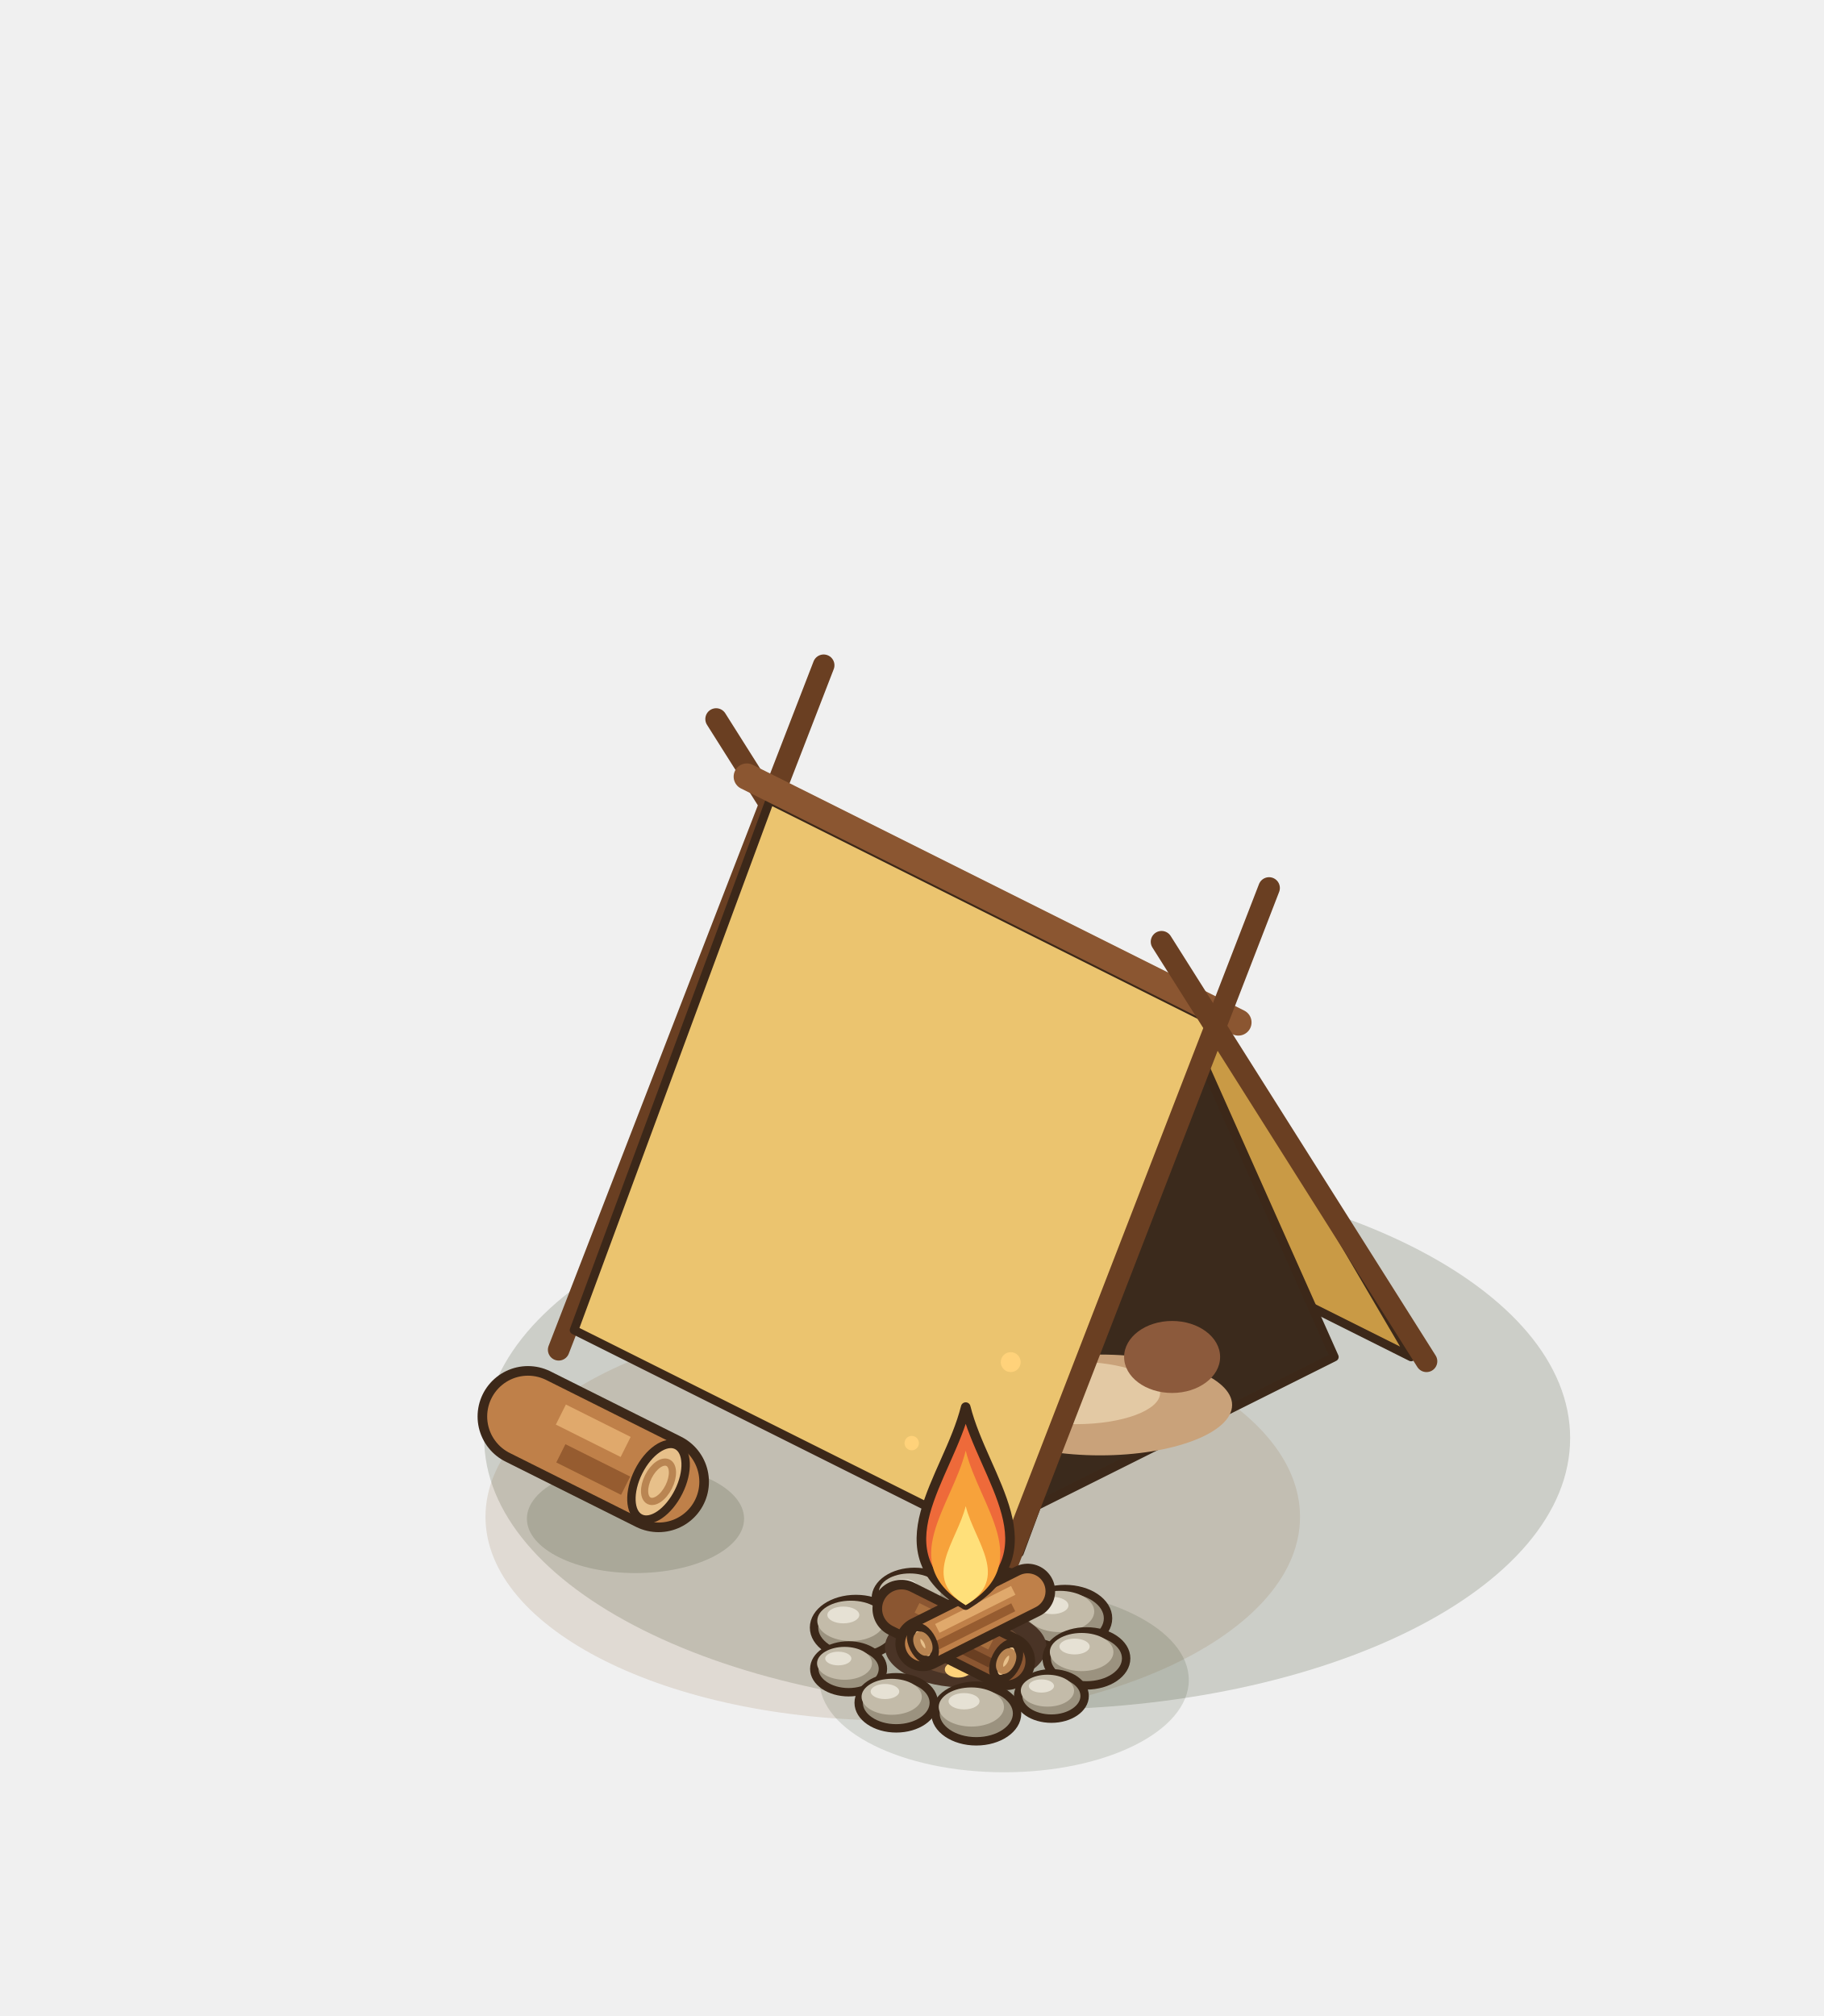
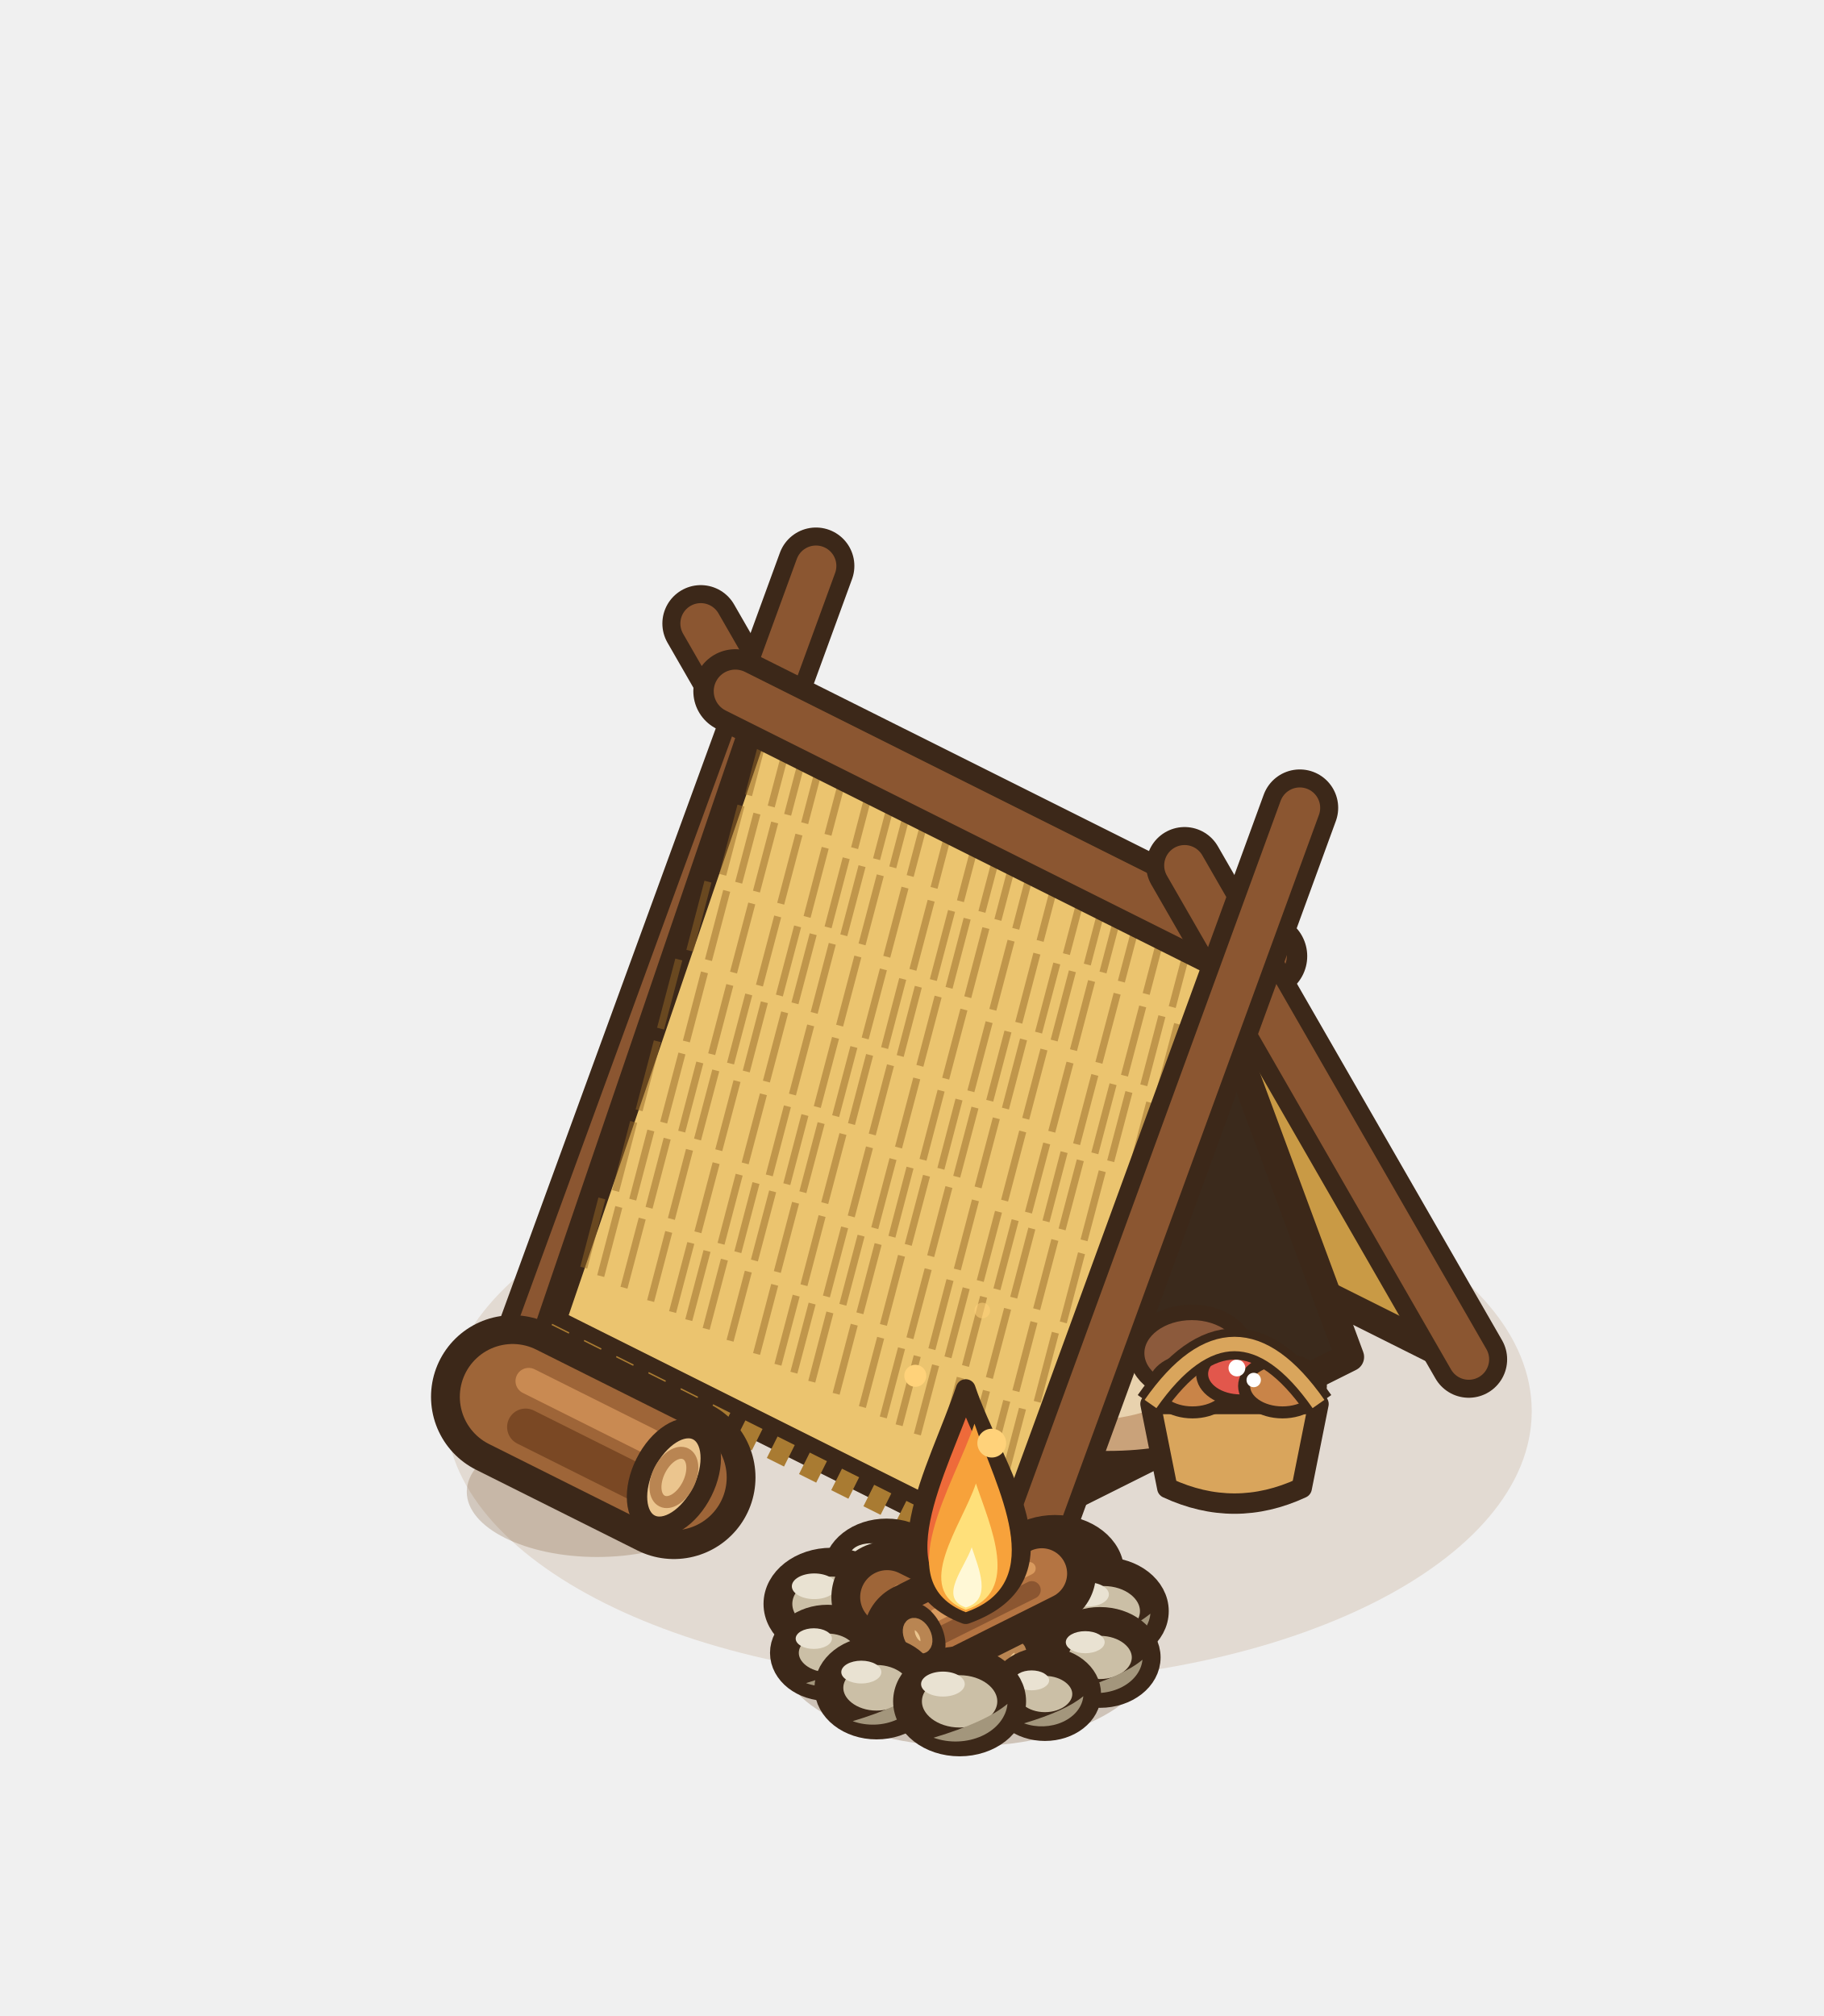
<svg xmlns="http://www.w3.org/2000/svg" width="190" height="210" viewBox="-95 -155 190 210">
  <g transform="scale(1.25)">
-     <ellipse cx="9.6" cy="-4.16" rx="45.25" ry="22.63" fill="rgba(40,55,20,0.18)" />
-     <ellipse cx="-1.6" cy="2.4" rx="33.94" ry="16.97" fill="rgba(150,120,80,.18)" />
-     <line x1="5.76" y1="-29.12" x2="-16.32" y2="-64.08" stroke="#6A3F22" stroke-width="1.8" stroke-linecap="round" />
-     <line x1="-29.44" y1="-11.52" x2="-7.36" y2="-68.56" stroke="#6A3F22" stroke-width="1.8" stroke-linecap="round" />
-     <polygon points="4.48,-29.48 41.6,-10.92 25.28,-38.76 -11.84,-57.32" fill="#C99A45" stroke="#3C2819" stroke-width="0.72" stroke-linejoin="round" />
-     <polygon points="35.2,-10.92 8.96,2.2 22.08,-40.36" fill="#3B2A1C" stroke="#3C2819" stroke-width="0.72" stroke-linejoin="round" />
-     <ellipse cx="15.68" cy="-6.92" rx="11" ry="4.2" fill="#C9A27A" />
-     <ellipse cx="13.68" cy="-7.92" rx="7" ry="2.6" fill="#E3C9A4" />
-     <ellipse cx="21.68" cy="-10.92" rx="4" ry="3" fill="#8C5A3C" />
-     <polygon points="-11.84,-57.32 25.28,-38.76 8.96,5.4 -28.16,-13.16" fill="#EBC46F" stroke="#3C2819" stroke-width="0.72" stroke-linejoin="round" />
-     <line x1="-13.76" y1="-59.28" x2="27.2" y2="-38.8" stroke="#8B5631" stroke-width="2.2" stroke-linecap="round" />
-     <line x1="42.88" y1="-10.56" x2="20.8" y2="-45.52" stroke="#6A3F22" stroke-width="1.8" stroke-linecap="round" />
-     <line x1="7.68" y1="7.04" x2="29.76" y2="-50" stroke="#6A3F22" stroke-width="1.8" stroke-linecap="round" />
-     <ellipse cx="-23.04" cy="2.56" rx="9.05" ry="4.53" fill="rgba(40,55,20,0.16)" />
-     <line x1="-32" y1="-5.96" x2="-21.12" y2="-0.52" stroke="#3C2819" stroke-width="8.4" stroke-linecap="round" />
-     <line x1="-32" y1="-5.96" x2="-21.12" y2="-0.52" stroke="#BF8049" stroke-width="6.8" stroke-linecap="round" />
-     <line x1="-29.26" y1="-6.12" x2="-23.86" y2="-3.42" stroke="#E0A96C" stroke-width="1.87" stroke-linecap="butt" />
-     <line x1="-29.26" y1="-2.89" x2="-23.86" y2="-0.19" stroke="#965C30" stroke-width="1.7" stroke-linecap="butt" />
-     <g transform="rotate(26.57 -21.12 -0.52)">
-       <ellipse cx="-21.12" cy="-0.52" rx="1.87" ry="3.4" fill="#E7C08A" stroke="#3C2819" stroke-width="0.7" />
-       <ellipse cx="-21.12" cy="-0.52" rx="0.95" ry="1.77" fill="none" stroke="#B98552" stroke-width="0.6" />
+     <ellipse cx="6.4" cy="-6.4" rx="45.25" ry="22.63" fill="rgba(150,105,50,.16)" />
+     <line x1="6.08" y1="-30.88" x2="-17.6" y2="-72.04" stroke="#3C2819" stroke-width="6.4" stroke-linecap="round" />
+     <line x1="6.08" y1="-30.88" x2="-17.6" y2="-72.04" stroke="#8B5631" stroke-width="3.4" stroke-linecap="round" />
+     <line x1="-31.68" y1="-12" x2="-8" y2="-76.84" stroke="#3C2819" stroke-width="6.4" stroke-linecap="round" />
+     <line x1="-31.68" y1="-12" x2="-8" y2="-76.84" stroke="#8B5631" stroke-width="3.4" stroke-linecap="round" />
+     <polygon points="4.48,-31.08 44.8,-10.92 27.52,-44.28 -12.8,-64.44" fill="#C99A45" stroke="#3C2819" stroke-width="2.4" stroke-linejoin="round" />
+     <polygon points="36.48,-10.92 10.24,2.2 23.36,-46.36" fill="#3B2A1C" stroke="#3C2819" stroke-width="2.4" stroke-linejoin="round" />
+     <ellipse cx="16.32" cy="-7.24" rx="12" ry="4.8" fill="#C9A27A" stroke="#3C2819" stroke-width="1.3" />
+     <ellipse cx="14.32" cy="-8.44" rx="7.6" ry="2.8" fill="#E8D2AE" />
+     <ellipse cx="23.32" cy="-11.24" rx="4.6" ry="3.4" fill="#8C5A3C" stroke="#3C2819" stroke-width="1.3" />
+     <polygon points="-12.8,-64.44 27.52,-44.28 10.24,6.36 -30.08,-13.8" fill="#EBC46F" stroke="#3C2819" stroke-width="2.4" stroke-linejoin="round" />
+     <polyline points="-12.1,-63.5 -13.62,-57.73" stroke="rgba(150,105,40,.5)" stroke-width="0.6" />
+     <polyline points="-10.21,-62.55 -11.73,-56.79" stroke="rgba(150,105,40,.5)" stroke-width="0.6" />
+     <polyline points="-8.84,-61.87 -10.36,-56.1" stroke="rgba(150,105,40,.5)" stroke-width="0.6" />
+     <polyline points="-7.43,-61.16 -8.94,-55.4" stroke="rgba(150,105,40,.5)" stroke-width="0.6" />
+     <polyline points="-5.48,-60.19 -7,-54.43" stroke="rgba(150,105,40,.5)" stroke-width="0.6" />
+     <polyline points="-3.27,-59.08 -4.78,-53.32" stroke="rgba(150,105,40,.5)" stroke-width="0.6" />
+     <polyline points="-1.43,-58.16 -2.95,-52.4" stroke="rgba(150,105,40,.5)" stroke-width="0.6" />
+     <polyline points="-0.08,-57.49 -1.6,-51.72" stroke="rgba(150,105,40,.5)" stroke-width="0.6" />
+     <polyline points="1.37,-56.76 -0.15,-51" stroke="rgba(150,105,40,.5)" stroke-width="0.6" />
+     <polyline points="3.35,-55.77 1.84,-50.01" stroke="rgba(150,105,40,.5)" stroke-width="0.6" />
+     <polyline points="5.56,-54.67 4.04,-48.9" stroke="rgba(150,105,40,.5)" stroke-width="0.6" />
+     <polyline points="7.35,-53.77 5.83,-48.01" stroke="rgba(150,105,40,.5)" stroke-width="0.6" />
+     <polyline points="8.68,-53.11 7.16,-47.34" stroke="rgba(150,105,40,.5)" stroke-width="0.6" />
+     <polyline points="10.16,-52.37 8.65,-46.6" stroke="rgba(150,105,40,.5)" stroke-width="0.6" />
+     <polyline points="12.19,-51.35 10.68,-45.59" stroke="rgba(150,105,40,.5)" stroke-width="0.6" />
+     <polyline points="14.39,-50.25 12.87,-44.49" stroke="rgba(150,105,40,.5)" stroke-width="0.6" />
+     <polyline points="16.12,-49.38 14.61,-43.62" stroke="rgba(150,105,40,.5)" stroke-width="0.6" />
+     <polyline points="17.44,-48.73 15.92,-42.96" stroke="rgba(150,105,40,.5)" stroke-width="0.6" />
+     <polyline points="18.97,-47.96 17.45,-42.2" stroke="rgba(150,105,40,.5)" stroke-width="0.6" />
+     <polyline points="21.03,-46.93 19.52,-41.17" stroke="rgba(150,105,40,.5)" stroke-width="0.6" />
+     <polyline points="23.21,-45.84 21.69,-40.08" stroke="rgba(150,105,40,.5)" stroke-width="0.6" />
+     <polyline points="24.9,-45 23.38,-39.24" stroke="rgba(150,105,40,.5)" stroke-width="0.6" />
+     <polyline points="26.2,-44.35 24.69,-38.58" stroke="rgba(150,105,40,.5)" stroke-width="0.6" />
+     <polyline points="-14.25,-56.87 -15.77,-51.1" stroke="rgba(150,105,40,.5)" stroke-width="0.6" />
+     <polyline points="-12.92,-56.2 -14.44,-50.44" stroke="rgba(150,105,40,.5)" stroke-width="0.6" />
+     <polyline points="-11.44,-55.46 -12.96,-49.7" stroke="rgba(150,105,40,.5)" stroke-width="0.6" />
+     <polyline points="-9.42,-54.45 -10.94,-48.69" stroke="rgba(150,105,40,.5)" stroke-width="0.6" />
+     <polyline points="-7.23,-53.35 -8.74,-47.59" stroke="rgba(150,105,40,.5)" stroke-width="0.6" />
+     <polyline points="-5.48,-52.48 -6.99,-46.72" stroke="rgba(150,105,40,.5)" stroke-width="0.6" />
+     <polyline points="-4.16,-51.82 -5.68,-46.06" stroke="rgba(150,105,40,.5)" stroke-width="0.6" />
+     <polyline points="-2.64,-51.06 -4.16,-45.3" stroke="rgba(150,105,40,.5)" stroke-width="0.6" />
+     <polyline points="-0.58,-50.03 -2.1,-44.27" stroke="rgba(150,105,40,.5)" stroke-width="0.6" />
+     <polyline points="1.6,-48.94 0.08,-43.18" stroke="rgba(150,105,40,.5)" stroke-width="0.6" />
+     <polyline points="3.3,-48.09 1.78,-42.33" stroke="rgba(150,105,40,.5)" stroke-width="0.6" />
+     <polyline points="4.6,-47.44 3.09,-41.68" stroke="rgba(150,105,40,.5)" stroke-width="0.6" />
+     <polyline points="6.16,-46.66 4.65,-40.9" stroke="rgba(150,105,40,.5)" stroke-width="0.6" />
+     <polyline points="8.26,-45.61 6.74,-39.85" stroke="rgba(150,105,40,.5)" stroke-width="0.6" />
+     <polyline points="10.41,-44.53 8.9,-38.77" stroke="rgba(150,105,40,.5)" stroke-width="0.6" />
+     <polyline points="12.07,-43.71 10.55,-37.95" stroke="rgba(150,105,40,.5)" stroke-width="0.6" />
+     <polyline points="13.37,-43.06 11.85,-37.29" stroke="rgba(150,105,40,.5)" stroke-width="0.6" />
+     <polyline points="14.97,-42.25 13.46,-36.49" stroke="rgba(150,105,40,.5)" stroke-width="0.6" />
+     <polyline points="17.1,-41.19 15.58,-35.43" stroke="rgba(150,105,40,.5)" stroke-width="0.6" />
+     <polyline points="19.23,-40.13 17.71,-34.36" stroke="rgba(150,105,40,.5)" stroke-width="0.6" />
+     <polyline points="20.83,-39.32 19.32,-33.56" stroke="rgba(150,105,40,.5)" stroke-width="0.6" />
+     <polyline points="22.14,-38.67 20.62,-32.91" stroke="rgba(150,105,40,.5)" stroke-width="0.6" />
+     <polyline points="23.79,-37.85 22.27,-32.08" stroke="rgba(150,105,40,.5)" stroke-width="0.6" />
+     <polyline points="-17,-50.53 -18.51,-44.77" stroke="rgba(150,105,40,.5)" stroke-width="0.6" />
+     <polyline points="-15.44,-49.76 -16.96,-43.99" stroke="rgba(150,105,40,.5)" stroke-width="0.6" />
+     <polyline points="-13.35,-48.71 -14.87,-42.95" stroke="rgba(150,105,40,.5)" stroke-width="0.6" />
+     <polyline points="-11.19,-47.63 -12.71,-41.87" stroke="rgba(150,105,40,.5)" stroke-width="0.6" />
+     <polyline points="-9.53,-46.8 -11.05,-41.04" stroke="rgba(150,105,40,.5)" stroke-width="0.6" />
+     <polyline points="-8.23,-46.15 -9.75,-40.39" stroke="rgba(150,105,40,.5)" stroke-width="0.6" />
+     <polyline points="-6.64,-45.35 -8.15,-39.59" stroke="rgba(150,105,40,.5)" stroke-width="0.6" />
+     <polyline points="-4.51,-44.29 -6.03,-38.53" stroke="rgba(150,105,40,.5)" stroke-width="0.6" />
+     <polyline points="-2.38,-43.22 -3.9,-37.46" stroke="rgba(150,105,40,.5)" stroke-width="0.6" />
+     <polyline points="-0.77,-42.42 -2.28,-36.66" stroke="rgba(150,105,40,.5)" stroke-width="0.6" />
+     <polyline points="0.53,-41.77 -0.98,-36" stroke="rgba(150,105,40,.5)" stroke-width="0.6" />
+     <polyline points="2.18,-40.95 0.66,-35.18" stroke="rgba(150,105,40,.5)" stroke-width="0.6" />
+     <polyline points="4.33,-39.87 2.81,-34.11" stroke="rgba(150,105,40,.5)" stroke-width="0.6" />
+     <polyline points="6.43,-38.82 4.91,-33.06" stroke="rgba(150,105,40,.5)" stroke-width="0.6" />
+     <polyline points="8,-38.04 6.48,-32.27" stroke="rgba(150,105,40,.5)" stroke-width="0.6" />
+     <polyline points="9.3,-37.38 7.79,-31.62" stroke="rgba(150,105,40,.5)" stroke-width="0.6" />
+     <polyline points="11,-36.54 9.48,-30.77" stroke="rgba(150,105,40,.5)" stroke-width="0.6" />
+     <polyline points="13.17,-35.45 11.65,-29.69" stroke="rgba(150,105,40,.5)" stroke-width="0.6" />
+     <polyline points="15.24,-34.42 13.72,-28.65" stroke="rgba(150,105,40,.5)" stroke-width="0.6" />
+     <polyline points="16.76,-33.65 15.24,-27.89" stroke="rgba(150,105,40,.5)" stroke-width="0.6" />
+     <polyline points="18.08,-33 16.56,-27.23" stroke="rgba(150,105,40,.5)" stroke-width="0.6" />
+     <polyline points="19.82,-32.13 18.3,-26.36" stroke="rgba(150,105,40,.5)" stroke-width="0.6" />
+     <polyline points="22.01,-31.03 20.49,-25.27" stroke="rgba(150,105,40,.5)" stroke-width="0.6" />
+     <polyline points="-19.43,-44.04 -20.95,-38.28" stroke="rgba(150,105,40,.5)" stroke-width="0.6" />
+     <polyline points="-17.29,-42.97 -18.8,-37.21" stroke="rgba(150,105,40,.5)" stroke-width="0.6" />
+     <polyline points="-15.18,-41.92 -16.69,-36.15" stroke="rgba(150,105,40,.5)" stroke-width="0.6" />
+     <polyline points="-13.6,-41.13 -15.12,-35.37" stroke="rgba(150,105,40,.5)" stroke-width="0.6" />
+     <polyline points="-12.3,-40.48 -13.81,-34.71" stroke="rgba(150,105,40,.5)" stroke-width="0.6" />
+     <polyline points="-10.61,-39.64 -12.13,-33.87" stroke="rgba(150,105,40,.5)" stroke-width="0.6" />
+     <polyline points="-8.44,-38.55 -9.96,-32.79" stroke="rgba(150,105,40,.5)" stroke-width="0.6" />
+     <polyline points="-6.37,-37.51 -7.89,-31.75" stroke="rgba(150,105,40,.5)" stroke-width="0.6" />
+     <polyline points="-4.84,-36.75 -6.36,-30.99" stroke="rgba(150,105,40,.5)" stroke-width="0.6" />
+     <polyline points="-3.53,-36.09 -5.04,-30.33" stroke="rgba(150,105,40,.5)" stroke-width="0.6" />
+     <polyline points="-1.79,-35.23 -3.31,-29.46" stroke="rgba(150,105,40,.5)" stroke-width="0.6" />
+     <polyline points="0.4,-34.13 -1.12,-28.37" stroke="rgba(150,105,40,.5)" stroke-width="0.6" />
+     <polyline points="2.43,-33.11 0.92,-27.35" stroke="rgba(150,105,40,.5)" stroke-width="0.6" />
+     <polyline points="3.92,-32.37 2.41,-26.6" stroke="rgba(150,105,40,.5)" stroke-width="0.6" />
+     <polyline points="5.25,-31.7 3.73,-25.94" stroke="rgba(150,105,40,.5)" stroke-width="0.6" />
+     <polyline points="7.03,-30.81 5.51,-25.05" stroke="rgba(150,105,40,.5)" stroke-width="0.6" />
+     <polyline points="9.23,-29.71 7.72,-23.95" stroke="rgba(150,105,40,.5)" stroke-width="0.6" />
+     <polyline points="11.23,-28.71 9.71,-22.95" stroke="rgba(150,105,40,.5)" stroke-width="0.6" />
+     <polyline points="12.68,-27.99 11.17,-22.22" stroke="rgba(150,105,40,.5)" stroke-width="0.6" />
+     <polyline points="14.03,-27.31 12.51,-21.55" stroke="rgba(150,105,40,.5)" stroke-width="0.6" />
+     <polyline points="15.86,-26.4 14.34,-20.64" stroke="rgba(150,105,40,.5)" stroke-width="0.6" />
+     <polyline points="18.07,-25.29 16.55,-19.53" stroke="rgba(150,105,40,.5)" stroke-width="0.6" />
+     <polyline points="20.02,-24.32 18.51,-18.55" stroke="rgba(150,105,40,.5)" stroke-width="0.6" />
+     <polyline points="-21.22,-37.23 -22.74,-31.47" stroke="rgba(150,105,40,.5)" stroke-width="0.6" />
+     <polyline points="-19.17,-36.21 -20.69,-30.45" stroke="rgba(150,105,40,.5)" stroke-width="0.6" />
+     <polyline points="-17.68,-35.46 -19.19,-29.7" stroke="rgba(150,105,40,.5)" stroke-width="0.6" />
+     <polyline points="-16.35,-34.8 -17.87,-29.04" stroke="rgba(150,105,40,.5)" stroke-width="0.6" />
+     <polyline points="-14.58,-33.91 -16.1,-28.15" stroke="rgba(150,105,40,.5)" stroke-width="0.6" />
+     <polyline points="-12.38,-32.81 -13.9,-27.05" stroke="rgba(150,105,40,.5)" stroke-width="0.6" />
+     <polyline points="-10.38,-31.81 -11.89,-26.05" stroke="rgba(150,105,40,.5)" stroke-width="0.6" />
+     <polyline points="-8.92,-31.08 -10.43,-25.32" stroke="rgba(150,105,40,.5)" stroke-width="0.6" />
+     <polyline points="-7.57,-30.41 -9.09,-24.65" stroke="rgba(150,105,40,.5)" stroke-width="0.6" />
+     <polyline points="-5.75,-29.5 -7.27,-23.74" stroke="rgba(150,105,40,.5)" stroke-width="0.6" />
+     <polyline points="-3.54,-28.39 -5.06,-22.63" stroke="rgba(150,105,40,.5)" stroke-width="0.6" />
+     <polyline points="-1.58,-27.41 -3.1,-21.65" stroke="rgba(150,105,40,.5)" stroke-width="0.6" />
+     <polyline points="-0.16,-26.7 -1.67,-20.94" stroke="rgba(150,105,40,.5)" stroke-width="0.6" />
+     <polyline points="1.21,-26.02 -0.31,-20.26" stroke="rgba(150,105,40,.5)" stroke-width="0.6" />
+     <polyline points="3.08,-25.08 1.56,-19.32" stroke="rgba(150,105,40,.5)" stroke-width="0.6" />
+     <polyline points="5.29,-23.97 3.78,-18.21" stroke="rgba(150,105,40,.5)" stroke-width="0.6" />
+     <polyline points="7.21,-23.02 5.69,-17.25" stroke="rgba(150,105,40,.5)" stroke-width="0.6" />
+     <polyline points="8.6,-22.32 7.08,-16.56" stroke="rgba(150,105,40,.5)" stroke-width="0.6" />
+     <polyline points="9.99,-21.62 8.48,-15.86" stroke="rgba(150,105,40,.5)" stroke-width="0.6" />
+     <polyline points="11.91,-20.67 10.39,-14.9" stroke="rgba(150,105,40,.5)" stroke-width="0.6" />
+     <polyline points="14.13,-19.56 12.61,-13.8" stroke="rgba(150,105,40,.5)" stroke-width="0.6" />
+     <polyline points="16,-18.62 14.48,-12.86" stroke="rgba(150,105,40,.5)" stroke-width="0.6" />
+     <polyline points="17.36,-17.94 15.84,-12.18" stroke="rgba(150,105,40,.5)" stroke-width="0.6" />
+     <polyline points="-23.19,-30.51 -24.7,-24.75" stroke="rgba(150,105,40,.5)" stroke-width="0.6" />
+     <polyline points="-21.76,-29.79 -23.27,-24.03" stroke="rgba(150,105,40,.5)" stroke-width="0.6" />
+     <polyline points="-20.4,-29.11 -21.91,-23.35" stroke="rgba(150,105,40,.5)" stroke-width="0.6" />
+     <polyline points="-18.54,-28.18 -20.05,-22.42" stroke="rgba(150,105,40,.5)" stroke-width="0.6" />
+     <polyline points="-16.32,-27.07 -17.84,-21.31" stroke="rgba(150,105,40,.5)" stroke-width="0.6" />
+     <polyline points="-14.4,-26.11 -15.91,-20.35" stroke="rgba(150,105,40,.5)" stroke-width="0.6" />
+     <polyline points="-13,-25.41 -14.51,-19.65" stroke="rgba(150,105,40,.5)" stroke-width="0.6" />
+     <polyline points="-11.61,-24.72 -13.13,-18.96" stroke="rgba(150,105,40,.5)" stroke-width="0.6" />
+     <polyline points="-9.7,-23.77 -11.22,-18" stroke="rgba(150,105,40,.5)" stroke-width="0.6" />
+     <polyline points="-7.49,-22.66 -9,-16.9" stroke="rgba(150,105,40,.5)" stroke-width="0.6" />
+     <polyline points="-5.61,-21.72 -7.13,-15.96" stroke="rgba(150,105,40,.5)" stroke-width="0.6" />
+     <polyline points="-4.24,-21.03 -5.76,-15.27" stroke="rgba(150,105,40,.5)" stroke-width="0.6" />
+     <polyline points="-2.82,-20.33 -4.34,-14.56" stroke="rgba(150,105,40,.5)" stroke-width="0.6" />
+     <polyline points="-0.87,-19.35 -2.38,-13.59" stroke="rgba(150,105,40,.5)" stroke-width="0.6" />
+     <polyline points="1.35,-18.24 -0.17,-12.48" stroke="rgba(150,105,40,.5)" stroke-width="0.6" />
+     <polyline points="3.17,-17.33 1.66,-11.57" stroke="rgba(150,105,40,.5)" stroke-width="0.6" />
+     <polyline points="4.52,-16.65 3,-10.89" stroke="rgba(150,105,40,.5)" stroke-width="0.6" />
+     <polyline points="5.97,-15.93 4.46,-10.17" stroke="rgba(150,105,40,.5)" stroke-width="0.6" />
+     <polyline points="7.97,-14.93 6.45,-9.17" stroke="rgba(150,105,40,.5)" stroke-width="0.6" />
+     <polyline points="10.17,-13.83 8.66,-8.07" stroke="rgba(150,105,40,.5)" stroke-width="0.6" />
+     <polyline points="11.95,-12.94 10.44,-7.18" stroke="rgba(150,105,40,.5)" stroke-width="0.6" />
+     <polyline points="13.28,-12.28 11.76,-6.51" stroke="rgba(150,105,40,.5)" stroke-width="0.6" />
+     <polyline points="14.77,-11.53 13.25,-5.77" stroke="rgba(150,105,40,.5)" stroke-width="0.6" />
+     <polyline points="-25.84,-24.13 -27.35,-18.36" stroke="rgba(150,105,40,.5)" stroke-width="0.6" />
+     <polyline points="-24.43,-23.42 -25.94,-17.66" stroke="rgba(150,105,40,.5)" stroke-width="0.6" />
+     <polyline points="-22.48,-22.45 -24,-16.69" stroke="rgba(150,105,40,.5)" stroke-width="0.6" />
+     <polyline points="-20.27,-21.34 -21.78,-15.58" stroke="rgba(150,105,40,.5)" stroke-width="0.6" />
+     <polyline points="-18.43,-20.42 -19.95,-14.66" stroke="rgba(150,105,40,.5)" stroke-width="0.6" />
+     <polyline points="-17.08,-19.75 -18.6,-13.99" stroke="rgba(150,105,40,.5)" stroke-width="0.6" />
+     <polyline points="-15.63,-19.03 -17.15,-13.26" stroke="rgba(150,105,40,.5)" stroke-width="0.6" />
+     <polyline points="-13.64,-18.03 -15.16,-12.27" stroke="rgba(150,105,40,.5)" stroke-width="0.6" />
+     <polyline points="-11.44,-16.93 -12.95,-11.17" stroke="rgba(150,105,40,.5)" stroke-width="0.6" />
+     <polyline points="-9.65,-16.03 -11.17,-10.27" stroke="rgba(150,105,40,.5)" stroke-width="0.6" />
+     <polyline points="-8.32,-15.37 -9.84,-9.61" stroke="rgba(150,105,40,.5)" stroke-width="0.6" />
+     <polyline points="-6.84,-14.63 -8.35,-8.86" stroke="rgba(150,105,40,.5)" stroke-width="0.6" />
+     <polyline points="-4.81,-13.61 -6.32,-7.85" stroke="rgba(150,105,40,.5)" stroke-width="0.6" />
+     <polyline points="-2.61,-12.52 -4.13,-6.75" stroke="rgba(150,105,40,.5)" stroke-width="0.6" />
+     <polyline points="-0.87,-11.65 -2.39,-5.88" stroke="rgba(150,105,40,.5)" stroke-width="0.6" />
+     <polyline points="0.44,-10.99 -1.07,-5.23" stroke="rgba(150,105,40,.5)" stroke-width="0.6" />
+     <polyline points="1.97,-10.23 0.45,-4.46" stroke="rgba(150,105,40,.5)" stroke-width="0.6" />
+     <polyline points="4.03,-9.19 2.52,-3.43" stroke="rgba(150,105,40,.5)" stroke-width="0.6" />
+     <polyline points="6.21,-8.1 4.69,-2.34" stroke="rgba(150,105,40,.5)" stroke-width="0.6" />
+     <polyline points="7.9,-7.26 6.38,-1.5" stroke="rgba(150,105,40,.5)" stroke-width="0.6" />
+     <polyline points="9.21,-6.61 7.69,-0.84" stroke="rgba(150,105,40,.5)" stroke-width="0.6" />
+     <polyline points="10.77,-5.82 9.26,-0.06" stroke="rgba(150,105,40,.5)" stroke-width="0.6" />
+     <polyline points="12.88,-4.77 11.36,0.99" stroke="rgba(150,105,40,.5)" stroke-width="0.6" />
+     <polyline points="-30.43,-12.79 9.89,7.37" stroke="#A97B32" stroke-width="2" stroke-dasharray="1.6 1.4" />
+     <line x1="-14.72" y1="-66.4" x2="29.44" y2="-44.32" stroke="#3C2819" stroke-width="7" stroke-linecap="round" />
+     <line x1="-14.72" y1="-66.4" x2="29.44" y2="-44.32" stroke="#8B5631" stroke-width="3.6" stroke-linecap="round" />
+     <line x1="46.4" y1="-10.72" x2="22.72" y2="-51.88" stroke="#3C2819" stroke-width="6.4" stroke-linecap="round" />
+     <line x1="46.4" y1="-10.72" x2="22.72" y2="-51.88" stroke="#8B5631" stroke-width="3.4" stroke-linecap="round" />
+     <line x1="8.64" y1="8.16" x2="32.32" y2="-56.68" stroke="#3C2819" stroke-width="6.4" stroke-linecap="round" />
+     <line x1="8.64" y1="8.16" x2="32.32" y2="-56.68" stroke="#8B5631" stroke-width="3.4" stroke-linecap="round" />
+     <path d="M19.88,-7 L21.28,0 Q26.88,2.6 32.48,0 L33.88,-7 Z" fill="#D9A55C" stroke="#3C2819" stroke-width="1.7" stroke-linejoin="round" />
+     <ellipse cx="23.38" cy="-8.5" rx="3.2" ry="2.2" fill="#C98448" stroke="#3C2819" stroke-width="1" />
+     <ellipse cx="27.38" cy="-9.5" rx="3.2" ry="2.2" fill="#E2574C" stroke="#3C2819" stroke-width="1" />
+     <ellipse cx="30.88" cy="-8.5" rx="3.2" ry="2.2" fill="#C98448" stroke="#3C2819" stroke-width="1" />
+     <circle cx="27.08" cy="-10" r="0.7" fill="#FFFFFF" />
+     <circle cx="28.48" cy="-9" r="0.6" fill="#FFFFFF" />
+     <path d="M19.88,-7 Q26.88,-17 33.88,-7" fill="none" stroke="#3C2819" stroke-width="2.6" />
+     <path d="M19.88,-7 Q26.88,-17 33.88,-7" fill="none" stroke="#D9A55C" stroke-width="1.2" />
+     <ellipse cx="-26.24" cy="0.32" rx="10.86" ry="5.43" fill="rgba(120,80,40,.25)" />
+     <line x1="-33.28" y1="-7.6" x2="-19.84" y2="-0.88" stroke="#3C2819" stroke-width="13.6" stroke-linecap="round" />
+     <line x1="-33.28" y1="-7.6" x2="-19.84" y2="-0.88" stroke="#9E6538" stroke-width="8.8" stroke-linecap="round" />
+     <line x1="-32.2" y1="-5.08" x2="-20.92" y2="0.56" stroke="#7A4824" stroke-width="3.08" stroke-linecap="round" />
+     <line x1="-31.94" y1="-8.91" x2="-21.86" y2="-3.87" stroke="#C98A52" stroke-width="2.2" stroke-linecap="round" />
+     <g transform="rotate(26.57 -19.84 -0.88)">
+       <ellipse cx="-19.84" cy="-0.88" rx="2.64" ry="4.4" fill="#EBC58E" stroke="#3C2819" stroke-width="1.7" />
+       <ellipse cx="-19.84" cy="-0.88" rx="1.32" ry="2.2" fill="none" stroke="#B98552" stroke-width="1" />
    </g>
-     <ellipse cx="7.68" cy="16" rx="15.39" ry="7.69" fill="rgba(40,55,20,0.14)" />
-     <ellipse cx="7.09" cy="8.88" rx="2.95" ry="2.01" fill="#9B927F" stroke="#3C2819" stroke-width="0.7" />
-     <ellipse cx="6.74" cy="8.41" rx="2.36" ry="1.42" fill="#C3BBA9" />
-     <ellipse cx="6.21" cy="8" rx="1.12" ry="0.59" fill="#E6E1D4" />
-     <ellipse cx="0.21" cy="9.18" rx="3.22" ry="2.19" fill="#9B927F" stroke="#3C2819" stroke-width="0.7" />
-     <ellipse cx="-0.18" cy="8.67" rx="2.58" ry="1.55" fill="#C3BBA9" />
-     <ellipse cx="-0.76" cy="8.22" rx="1.23" ry="0.64" fill="#E6E1D4" />
-     <ellipse cx="12.75" cy="10.86" rx="3.59" ry="2.44" fill="#9B927F" stroke="#3C2819" stroke-width="0.7" />
-     <ellipse cx="12.32" cy="10.29" rx="2.87" ry="1.72" fill="#C3BBA9" />
-     <ellipse cx="11.68" cy="9.79" rx="1.36" ry="0.72" fill="#E6E1D4" />
-     <ellipse cx="-4.67" cy="11.63" rx="3.49" ry="2.38" fill="#9B927F" stroke="#3C2819" stroke-width="0.7" />
-     <ellipse cx="-5.09" cy="11.07" rx="2.8" ry="1.68" fill="#C3BBA9" />
-     <ellipse cx="-5.72" cy="10.58" rx="1.33" ry="0.7" fill="#E6E1D4" />
-     <ellipse cx="4.48" cy="13.26" rx="6.73" ry="3.37" fill="#4A3426" />
-     <ellipse cx="4.48" cy="13.26" rx="4.77" ry="2.38" fill="#6B4A33" />
-     <ellipse cx="1.38" cy="13.88" rx="1.12" ry="0.68" fill="#E2574C" />
-     <ellipse cx="6.96" cy="12.64" rx="1.12" ry="0.68" fill="#F28A3A" />
-     <ellipse cx="3.86" cy="15.12" rx="1.12" ry="0.68" fill="#FFD27A" />
-     <ellipse cx="8.2" cy="14.81" rx="1.12" ry="0.68" fill="#E2574C" />
-     <ellipse cx="0.45" cy="12.33" rx="1.12" ry="0.68" fill="#F28A3A" />
-     <line x1="-0.88" y1="10.06" x2="7.85" y2="14.43" stroke="#3C2819" stroke-width="4.82" stroke-linecap="round" />
-     <line x1="-0.88" y1="10.06" x2="7.85" y2="14.43" stroke="#8B5631" stroke-width="3.22" stroke-linecap="round" />
-     <line x1="0.42" y1="9.99" x2="6.56" y2="13.06" stroke="#A9703F" stroke-width="0.89" stroke-linecap="butt" />
-     <line x1="0.42" y1="11.52" x2="6.56" y2="14.59" stroke="#6A3F22" stroke-width="0.81" stroke-linecap="butt" />
-     <g transform="rotate(26.57 7.85 14.43)">
-       <ellipse cx="7.85" cy="14.43" rx="0.89" ry="1.61" fill="#E7C08A" stroke="#3C2819" stroke-width="0.7" />
-       <ellipse cx="7.85" cy="14.43" rx="0.45" ry="0.84" fill="none" stroke="#B98552" stroke-width="0.6" />
+     <ellipse cx="4.48" cy="13.76" rx="15.53" ry="7.77" fill="rgba(120,80,40,.28)" />
+     <ellipse cx="4.99" cy="6.12" rx="3.72" ry="2.9" fill="#CBBFA6" stroke="#3C2819" stroke-width="2.4" />
+     <path d="M8.42,6.3 A3.72,2.9 0 0 1 3.13,8.72 Q6.85,7.61 8.42,6.3 Z" fill="#A3967C" />
+     <ellipse cx="3.8" cy="4.89" rx="1.56" ry="0.89" fill="#E9E2D2" />
+     <ellipse cx="-2.12" cy="6.94" rx="4.09" ry="3.19" fill="#CBBFA6" stroke="#3C2819" stroke-width="2.4" />
+     <path d="M1.64,7.14 A4.09,3.19 0 0 1 -4.17,9.8 Q-0.08,8.58 1.64,7.14 Z" fill="#A3967C" />
+     <ellipse cx="-3.43" cy="5.59" rx="1.72" ry="0.98" fill="#E9E2D2" />
+     <ellipse cx="11.91" cy="7.02" rx="4.58" ry="3.57" fill="#CBBFA6" stroke="#3C2819" stroke-width="2.4" />
+     <path d="M16.13,7.25 A4.58,3.57 0 0 1 9.62,10.23 Q14.2,8.85 16.13,7.25 Z" fill="#A3967C" />
+     <ellipse cx="10.44" cy="5.51" rx="1.92" ry="1.1" fill="#E9E2D2" />
+     <ellipse cx="-6.71" cy="9.66" rx="4.46" ry="3.48" fill="#CBBFA6" stroke="#3C2819" stroke-width="2.4" />
+     <path d="M-2.61,9.89 A4.46,3.48 0 0 1 -8.94,12.79 Q-4.48,11.45 -2.61,9.89 Z" fill="#A3967C" />
+     <ellipse cx="-8.14" cy="8.19" rx="1.87" ry="1.07" fill="#E9E2D2" />
+     <ellipse cx="15.99" cy="10.26" rx="4.21" ry="3.29" fill="#CBBFA6" stroke="#3C2819" stroke-width="2.4" />
+     <path d="M19.87,10.47 A4.21,3.29 0 0 1 13.88,13.21 Q18.1,11.95 19.87,10.47 Z" fill="#A3967C" />
+     <ellipse cx="14.64" cy="8.87" rx="1.77" ry="1.01" fill="#E9E2D2" />
+     <ellipse cx="4.48" cy="13.26" rx="8.66" ry="4.33" fill="#4A3426" />
+     <ellipse cx="4.48" cy="13.26" rx="5.97" ry="2.99" fill="#6B4A33" />
+     <ellipse cx="0.52" cy="13.92" rx="1.45" ry="0.86" fill="#E2574C" />
+     <ellipse cx="7.78" cy="12.6" rx="1.45" ry="0.86" fill="#F28A3A" />
+     <ellipse cx="3.82" cy="15.57" rx="1.45" ry="0.86" fill="#FFD27A" />
+     <ellipse cx="9.1" cy="15.24" rx="1.45" ry="0.86" fill="#E2574C" />
+     <ellipse cx="-0.47" cy="11.94" rx="1.45" ry="0.86" fill="#F28A3A" />
+     <ellipse cx="5.14" cy="11.28" rx="1.45" ry="0.86" fill="#FFD27A" />
+     <line x1="-2.07" y1="9.09" x2="8.28" y2="14.26" stroke="#3C2819" stroke-width="9.29" stroke-linecap="round" />
+     <line x1="-2.07" y1="9.09" x2="8.28" y2="14.26" stroke="#9E6538" stroke-width="4.49" stroke-linecap="round" />
+     <line x1="-1.24" y1="10.51" x2="7.45" y2="14.86" stroke="#7A4824" stroke-width="1.57" stroke-linecap="round" />
+     <line x1="-1.03" y1="8.59" x2="6.73" y2="12.48" stroke="#C98A52" stroke-width="1.12" stroke-linecap="round" />
+     <g transform="rotate(26.57 8.28 14.26)">
+       <ellipse cx="8.28" cy="14.26" rx="1.35" ry="2.24" fill="#EBC58E" stroke="#3C2819" stroke-width="1.7" />
+       <ellipse cx="8.28" cy="14.26" rx="0.67" ry="1.12" fill="none" stroke="#B98552" stroke-width="1" />
    </g>
-     <line x1="9.64" y1="8.6" x2="0.91" y2="12.97" stroke="#3C2819" stroke-width="4.58" stroke-linecap="round" />
-     <line x1="9.64" y1="8.6" x2="0.91" y2="12.97" stroke="#BF8049" stroke-width="2.98" stroke-linecap="round" />
-     <line x1="8.44" y1="8.53" x2="2.11" y2="11.7" stroke="#E0A96C" stroke-width="0.82" stroke-linecap="butt" />
-     <line x1="8.44" y1="9.94" x2="2.11" y2="13.11" stroke="#965C30" stroke-width="0.74" stroke-linecap="butt" />
-     <g transform="rotate(153.43 0.91 12.97)">
-       <ellipse cx="0.91" cy="12.97" rx="0.82" ry="1.49" fill="#E7C08A" stroke="#3C2819" stroke-width="0.7" />
-       <ellipse cx="0.91" cy="12.97" rx="0.42" ry="0.77" fill="none" stroke="#B98552" stroke-width="0.6" />
+     <line x1="10.82" y1="7.13" x2="0.47" y2="12.31" stroke="#3C2819" stroke-width="9.02" stroke-linecap="round" />
+     <line x1="10.82" y1="7.13" x2="0.47" y2="12.31" stroke="#B47442" stroke-width="4.22" stroke-linecap="round" />
+     <line x1="9.99" y1="8.5" x2="1.3" y2="12.84" stroke="#8B5631" stroke-width="1.48" stroke-linecap="round" />
+     <line x1="9.78" y1="6.7" x2="2.02" y2="10.58" stroke="#D99A5E" stroke-width="1.06" stroke-linecap="round" />
+     <g transform="rotate(153.43 0.47 12.31)">
+       <ellipse cx="0.47" cy="12.31" rx="1.27" ry="2.11" fill="#EBC58E" stroke="#3C2819" stroke-width="1.7" />
+       <ellipse cx="0.47" cy="12.31" rx="0.63" ry="1.06" fill="none" stroke="#B98552" stroke-width="1" />
    </g>
-     <ellipse cx="14.54" cy="14.2" rx="3.31" ry="2.25" fill="#9B927F" stroke="#3C2819" stroke-width="0.7" />
-     <ellipse cx="14.14" cy="13.67" rx="2.65" ry="1.59" fill="#C3BBA9" />
-     <ellipse cx="13.55" cy="13.21" rx="1.26" ry="0.66" fill="#E6E1D4" />
-     <ellipse cx="-5.28" cy="15.07" rx="2.86" ry="1.95" fill="#9B927F" stroke="#3C2819" stroke-width="0.7" />
-     <ellipse cx="-5.62" cy="14.61" rx="2.29" ry="1.37" fill="#C3BBA9" />
-     <ellipse cx="-6.14" cy="14.21" rx="1.09" ry="0.57" fill="#E6E1D4" />
-     <ellipse cx="11.62" cy="17.33" rx="2.77" ry="1.89" fill="#9B927F" stroke="#3C2819" stroke-width="0.7" />
-     <ellipse cx="11.29" cy="16.89" rx="2.22" ry="1.33" fill="#C3BBA9" />
-     <ellipse cx="10.79" cy="16.5" rx="1.05" ry="0.55" fill="#E6E1D4" />
-     <ellipse cx="-1.31" cy="17.9" rx="3.13" ry="2.13" fill="#9B927F" stroke="#3C2819" stroke-width="0.7" />
-     <ellipse cx="-1.69" cy="17.4" rx="2.51" ry="1.5" fill="#C3BBA9" />
-     <ellipse cx="-2.25" cy="16.96" rx="1.19" ry="0.63" fill="#E6E1D4" />
-     <ellipse cx="5.36" cy="18.79" rx="3.4" ry="2.32" fill="#9B927F" stroke="#3C2819" stroke-width="0.7" />
-     <ellipse cx="4.95" cy="18.25" rx="2.72" ry="1.63" fill="#C3BBA9" />
-     <ellipse cx="4.34" cy="17.77" rx="1.29" ry="0.68" fill="#E6E1D4" />
-     <path d="M4.48,9.76 C11.98,5.26 5.98,-0.74 4.48,-6.74 C2.98,-0.74 -3.02,5.26 4.48,9.76 Z" fill="#EE6A3A" stroke="#3C2819" stroke-width="0.8" stroke-linejoin="round" />
-     <path d="M4.48,9.76 C10.33,6.25 5.65,1.57 4.48,-3.11 C3.31,1.57 -1.37,6.25 4.48,9.76 Z" fill="#F7A23B" />
-     <path d="M4.48,9.76 C8.23,7.51 5.23,4.51 4.48,1.51 C3.73,4.51 0.73,7.51 4.48,9.76 Z" fill="#FFE07A" />
-     <circle cx="8.23" cy="-10.49" r="0.83" fill="#FFD27A" />
-     <circle cx="-0.02" cy="-3.74" r="0.6" fill="#FFD27A" />
+     <ellipse cx="-7.03" cy="13.74" rx="3.6" ry="2.81" fill="#CBBFA6" stroke="#3C2819" stroke-width="2.4" />
+     <path d="M-3.72,13.92 A3.6,2.81 0 0 1 -8.83,16.26 Q-5.23,15.18 -3.72,13.92 Z" fill="#A3967C" />
+     <ellipse cx="-8.18" cy="12.55" rx="1.51" ry="0.86" fill="#E9E2D2" />
+     <ellipse cx="15.67" cy="14.12" rx="3.85" ry="3" fill="#CBBFA6" stroke="#3C2819" stroke-width="2.4" />
+     <path d="M19.21,14.31 A3.85,3 0 0 1 13.75,16.81 Q17.6,15.66 19.21,14.31 Z" fill="#A3967C" />
+     <ellipse cx="14.44" cy="12.85" rx="1.62" ry="0.92" fill="#E9E2D2" />
+     <ellipse cx="-2.95" cy="16.65" rx="3.97" ry="3.1" fill="#CBBFA6" stroke="#3C2819" stroke-width="2.4" />
+     <path d="M0.7,16.85 A3.97,3.1 0 0 1 -4.94,19.43 Q-0.97,18.24 0.7,16.85 Z" fill="#A3967C" />
+     <ellipse cx="-4.22" cy="15.34" rx="1.67" ry="0.95" fill="#E9E2D2" />
+     <ellipse cx="11.08" cy="17.17" rx="3.48" ry="2.71" fill="#CBBFA6" stroke="#3C2819" stroke-width="2.4" />
+     <path d="M14.28,17.35 A3.48,2.71 0 0 1 9.34,19.61 Q12.82,18.57 14.28,17.35 Z" fill="#A3967C" />
+     <ellipse cx="9.97" cy="16.03" rx="1.46" ry="0.83" fill="#E9E2D2" />
+     <ellipse cx="3.97" cy="17.78" rx="4.34" ry="3.38" fill="#CBBFA6" stroke="#3C2819" stroke-width="2.4" />
+     <path d="M7.96,17.99 A4.34,3.38 0 0 1 1.8,20.81 Q6.14,19.51 7.96,17.99 Z" fill="#A3967C" />
+     <ellipse cx="2.58" cy="16.34" rx="1.82" ry="1.04" fill="#E9E2D2" />
+     <path d="M4.48,10.51 C13.6,7.21 6.73,-1.49 4.48,-8.24 C2.23,-1.49 -3.31,7.58 4.48,10.51 Z" fill="#EE6A3A" stroke="#3C2819" stroke-width="1.65" stroke-linejoin="round" />
+     <path d="M4.48,10.35 C11.6,7.87 6.96,-0.1 5.21,-5.36 C3.45,-0.1 -1.93,7.83 4.48,10.35 Z" fill="#F7A23B" />
+     <path d="M4.48,10.15 C9.12,8.68 6.5,3.13 5.33,-0.38 C4.16,3.13 -0.02,8.44 4.48,10.15 Z" fill="#FFE07A" />
+     <path d="M4.48,9.96 C6.73,9.32 5.56,6.69 4.98,4.94 C4.39,6.69 2.16,9.13 4.48,9.96 Z" fill="#FFF8D6" />
+     <circle cx="6.65" cy="-3.74" r="1.2" fill="#FFD27A" opacity="1" />
+     <circle cx="0.28" cy="-9.35" r="0.92" fill="#FFD27A" opacity="1" />
+     <circle cx="5.86" cy="-14.79" r="0.65" fill="#FFD27A" opacity="0.53" />
  </g>
</svg>
